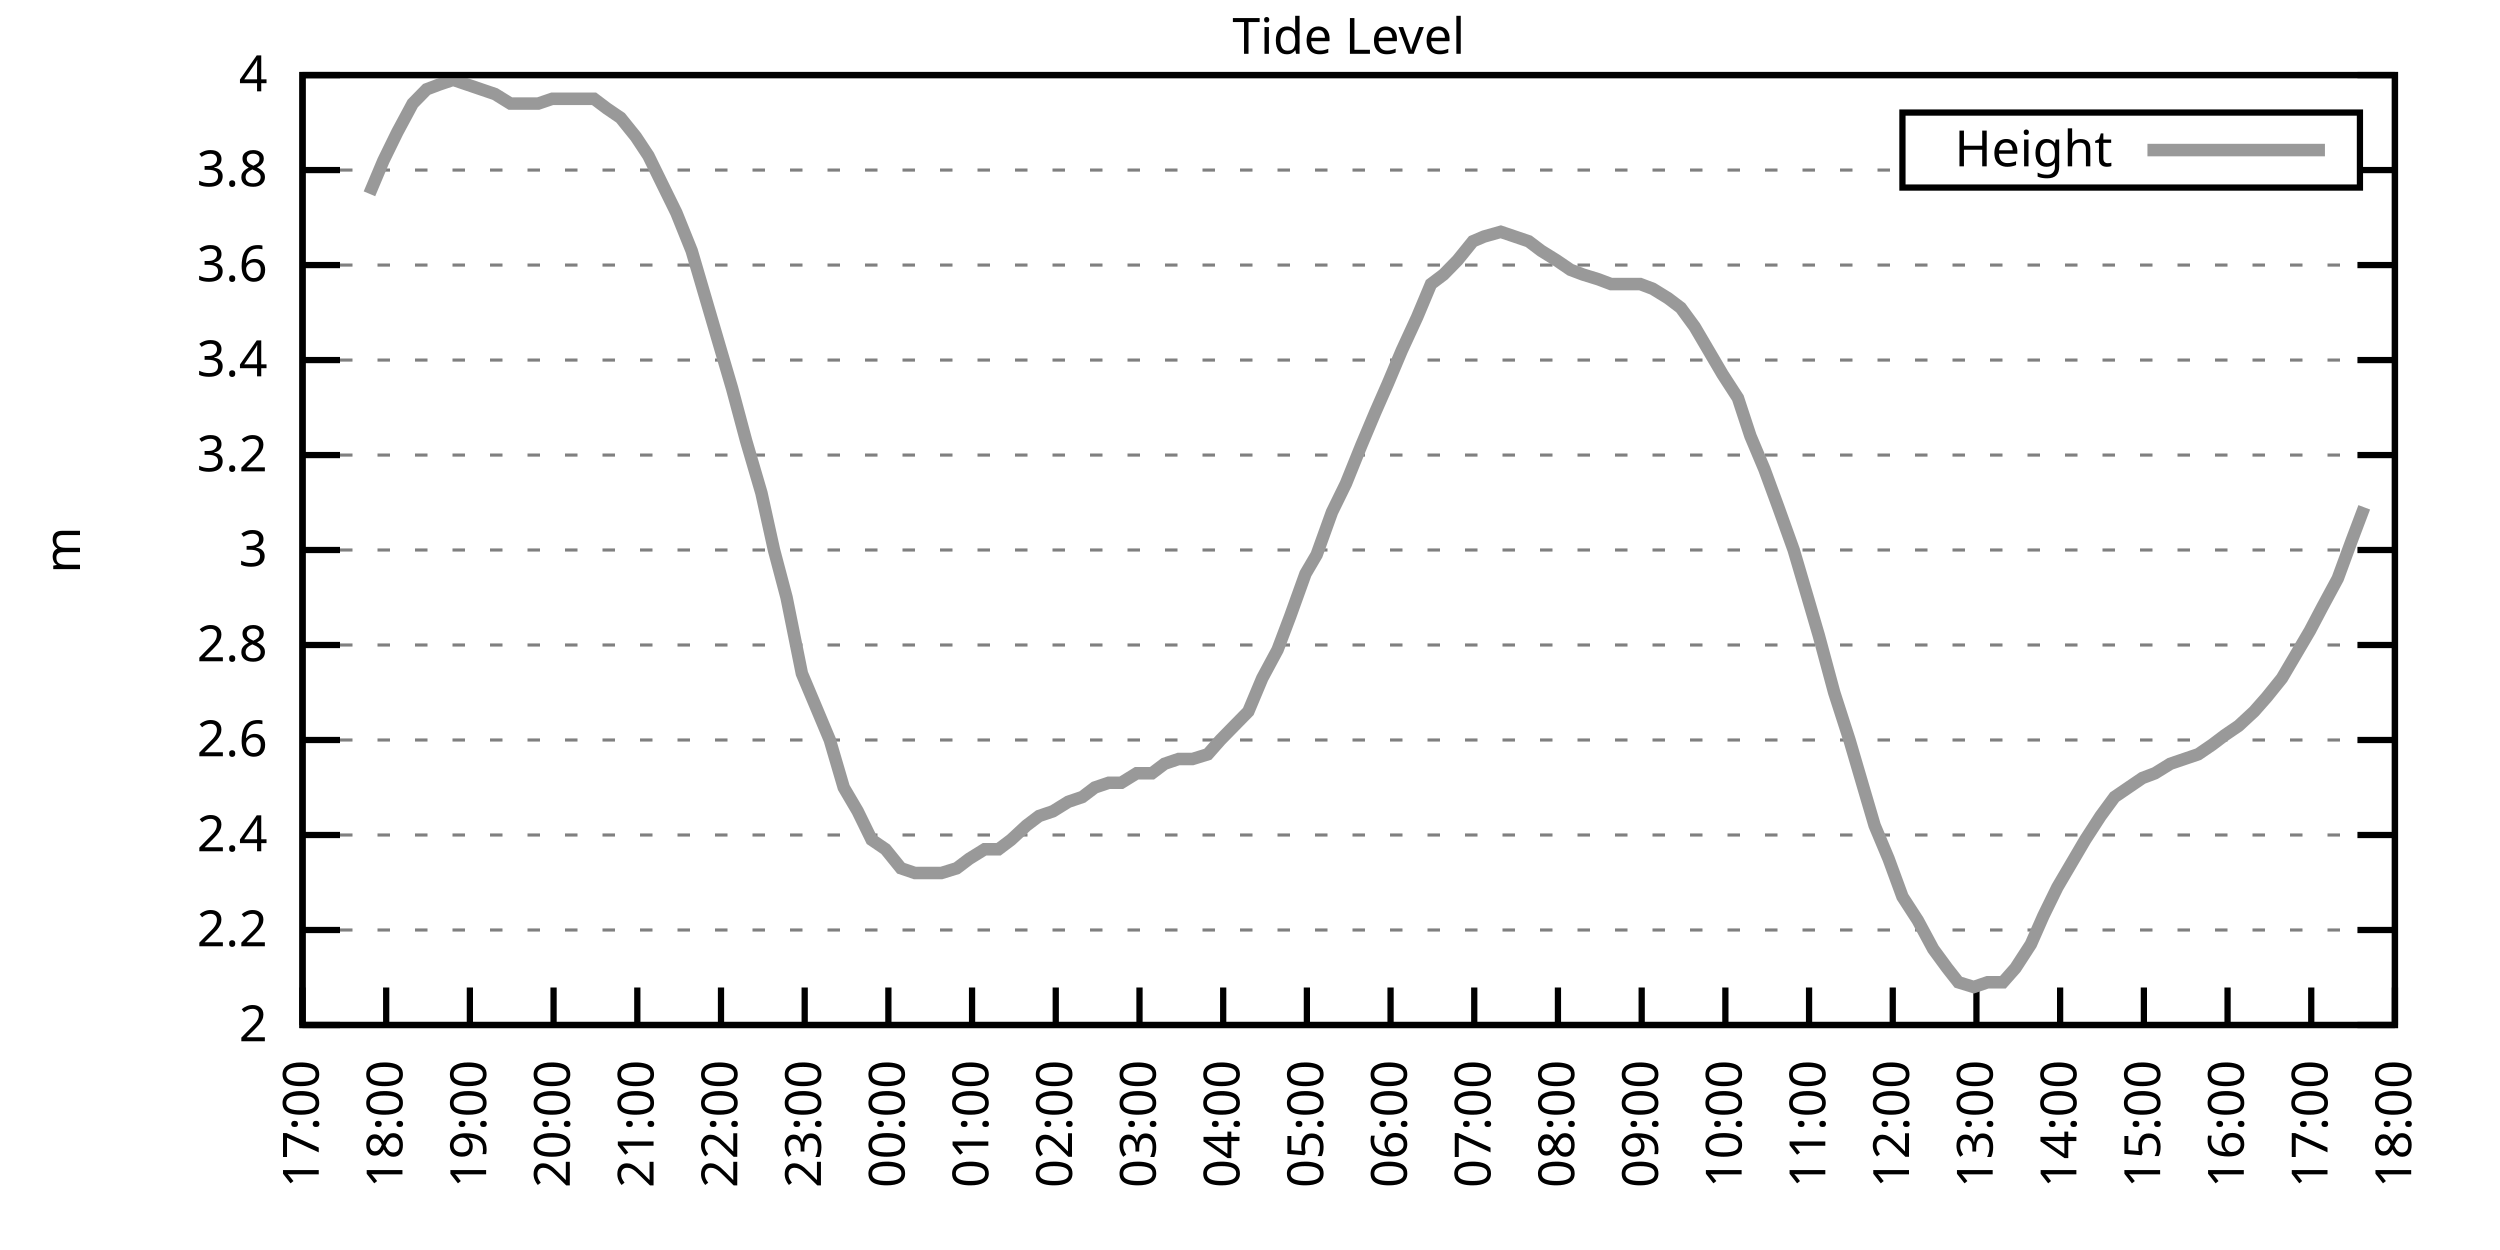
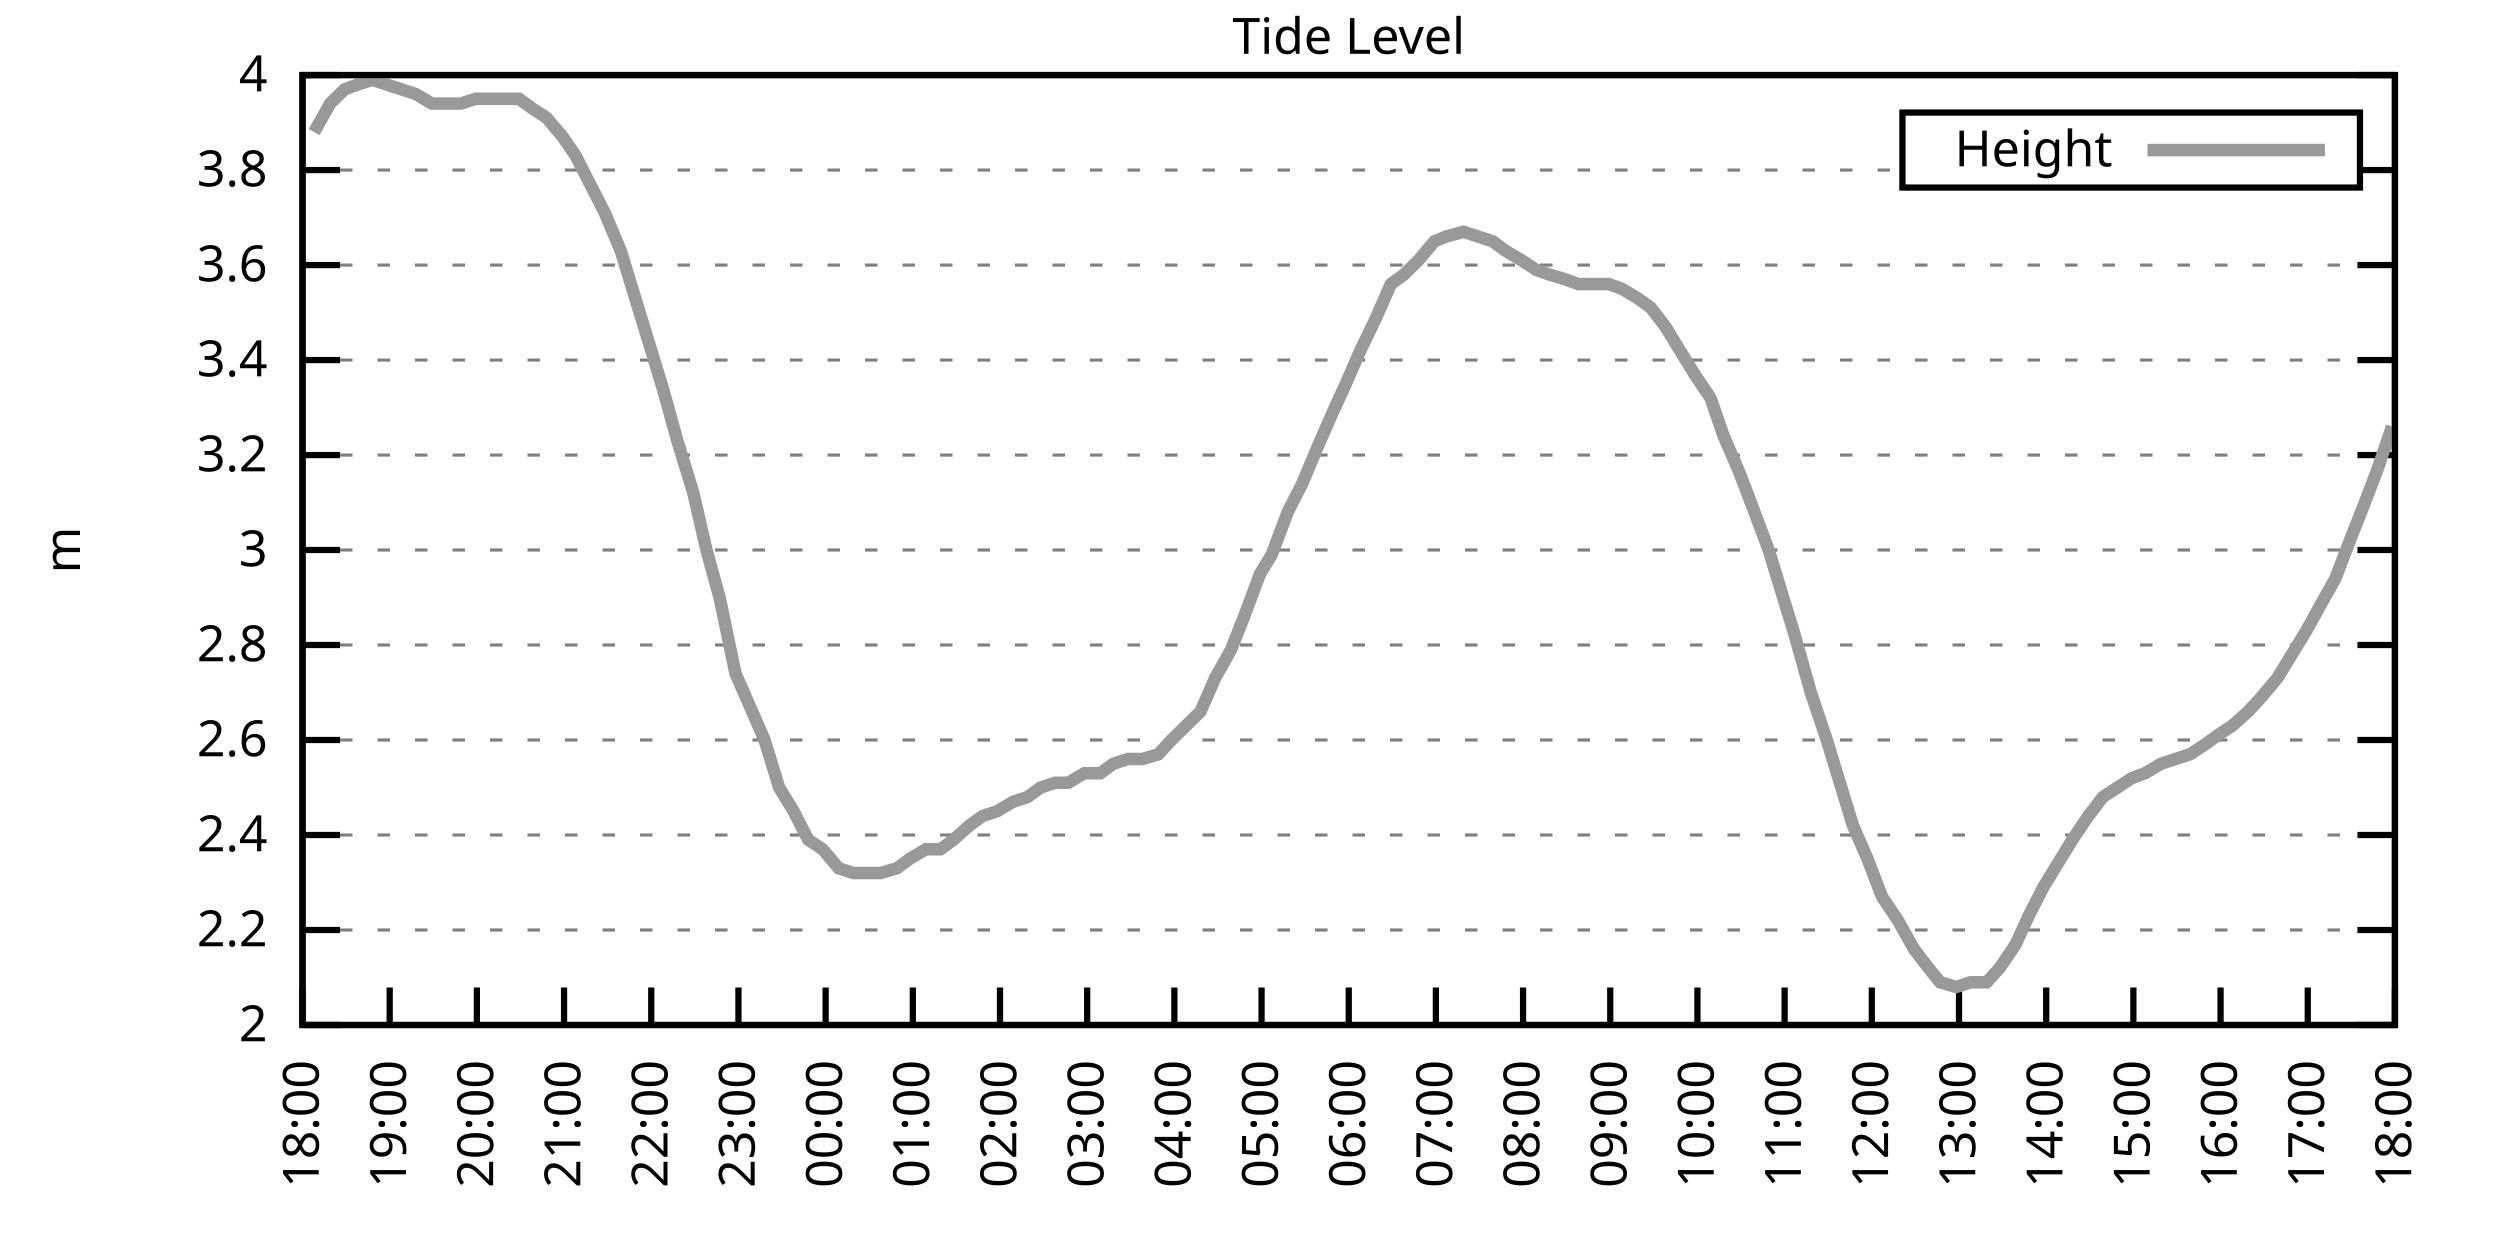
<svg xmlns="http://www.w3.org/2000/svg" xmlns:xlink="http://www.w3.org/1999/xlink" width="400" height="200" viewBox="0 0 400 200">
  <g id="gnuplot_canvas">
    <rect x="0" y="0" width="400" height="200" fill="none" />
    <defs>
      <circle id="gpDot" r="0.5" stroke-width="0.5" stroke="currentColor" />
      <path id="gpPt0" stroke-width="0.333" stroke="currentColor" d="M-1,0 h2 M0,-1 v2" />
      <path id="gpPt1" stroke-width="0.333" stroke="currentColor" d="M-1,-1 L1,1 M1,-1 L-1,1" />
      <path id="gpPt2" stroke-width="0.333" stroke="currentColor" d="M-1,0 L1,0 M0,-1 L0,1 M-1,-1 L1,1 M-1,1 L1,-1" />
      <rect id="gpPt3" stroke-width="0.333" stroke="currentColor" x="-1" y="-1" width="2" height="2" />
      <rect id="gpPt4" stroke-width="0.333" stroke="currentColor" fill="currentColor" x="-1" y="-1" width="2" height="2" />
      <circle id="gpPt5" stroke-width="0.333" stroke="currentColor" cx="0" cy="0" r="1" />
      <use xlink:href="#gpPt5" id="gpPt6" fill="currentColor" stroke="none" />
      <path id="gpPt7" stroke-width="0.333" stroke="currentColor" d="M0,-1.33 L-1.33,0.67 L1.33,0.67 z" />
      <use xlink:href="#gpPt7" id="gpPt8" fill="currentColor" stroke="none" />
      <use xlink:href="#gpPt7" id="gpPt9" stroke="currentColor" transform="rotate(180)" />
      <use xlink:href="#gpPt9" id="gpPt10" fill="currentColor" stroke="none" />
      <use xlink:href="#gpPt3" id="gpPt11" stroke="currentColor" transform="rotate(45)" />
      <use xlink:href="#gpPt11" id="gpPt12" fill="currentColor" stroke="none" />
      <path id="gpPt13" stroke-width="0.333" stroke="currentColor" d="M0,1.330 L1.265,0.411 L0.782,-1.067 L-0.782,-1.076 L-1.265,0.411 z" />
      <use xlink:href="#gpPt13" id="gpPt14" fill="currentColor" stroke="none" />
      <filter id="textbox" filterUnits="objectBoundingBox" x="0" y="0" height="1" width="1">
        <feFlood flood-color="white" flood-opacity="1" result="bgnd" />
        <feComposite in="SourceGraphic" in2="bgnd" operator="atop" />
      </filter>
      <filter id="greybox" filterUnits="objectBoundingBox" x="0" y="0" height="1" width="1">
        <feFlood flood-color="lightgrey" flood-opacity="1" result="grey" />
        <feComposite in="SourceGraphic" in2="grey" operator="atop" />
      </filter>
    </defs>
    <g fill="none" color="white" stroke="currentColor" stroke-width="1.00" stroke-linecap="butt" stroke-linejoin="miter">
</g>
    <g fill="none" color="black" stroke="currentColor" stroke-width="1.00" stroke-linecap="butt" stroke-linejoin="miter">
      <g stroke="none" shape-rendering="crispEdges">
        <polygon fill="rgb(255, 255, 255)" points="48.40,164.00 383.18,164.00 383.18,12.02 48.40,12.02 " />
      </g>
    </g>
    <g fill="none" color="black" stroke="currentColor" stroke-width="1.00" stroke-linecap="butt" stroke-linejoin="miter">
</g>
    <g fill="none" color="black" stroke="black" stroke-width="0.50" stroke-linecap="butt" stroke-linejoin="miter">
</g>
    <g fill="none" color="gray" stroke="currentColor" stroke-width="0.50" stroke-linecap="butt" stroke-linejoin="miter">
      <path stroke="gray" stroke-dasharray="2,4" class="gridline" d="M48.40,164.00 L383.19,164.00  " />
    </g>
    <g fill="none" color="gray" stroke="gray" stroke-width="1.00" stroke-linecap="butt" stroke-linejoin="miter">
</g>
    <g fill="none" color="black" stroke="currentColor" stroke-width="1.00" stroke-linecap="butt" stroke-linejoin="miter">
      <path stroke="black" d="M48.40,164.00 L54.40,164.00 M383.19,164.00 L377.19,164.00  " />
      <g transform="translate(42.80,166.60)" stroke="none" fill="black" font-family="Sans" font-size="8.00" text-anchor="end">
        <text>
          <tspan font-family="Sans"> 2</tspan>
        </text>
      </g>
    </g>
    <g fill="none" color="black" stroke="currentColor" stroke-width="1.00" stroke-linecap="butt" stroke-linejoin="miter">
</g>
    <g fill="none" color="black" stroke="black" stroke-width="0.50" stroke-linecap="butt" stroke-linejoin="miter">
</g>
    <g fill="none" color="gray" stroke="currentColor" stroke-width="0.50" stroke-linecap="butt" stroke-linejoin="miter">
      <path stroke="gray" stroke-dasharray="2,4" class="gridline" d="M48.40,148.80 L383.19,148.80  " />
    </g>
    <g fill="none" color="gray" stroke="gray" stroke-width="1.00" stroke-linecap="butt" stroke-linejoin="miter">
</g>
    <g fill="none" color="black" stroke="currentColor" stroke-width="1.00" stroke-linecap="butt" stroke-linejoin="miter">
      <path stroke="black" d="M48.40,148.80 L54.40,148.80 M383.19,148.80 L377.19,148.80  " />
      <g transform="translate(42.80,151.40)" stroke="none" fill="black" font-family="Sans" font-size="8.00" text-anchor="end">
        <text>
          <tspan font-family="Sans"> 2.2</tspan>
        </text>
      </g>
    </g>
    <g fill="none" color="black" stroke="currentColor" stroke-width="1.00" stroke-linecap="butt" stroke-linejoin="miter">
</g>
    <g fill="none" color="black" stroke="black" stroke-width="0.50" stroke-linecap="butt" stroke-linejoin="miter">
</g>
    <g fill="none" color="gray" stroke="currentColor" stroke-width="0.50" stroke-linecap="butt" stroke-linejoin="miter">
      <path stroke="gray" stroke-dasharray="2,4" class="gridline" d="M48.40,133.60 L383.19,133.60  " />
    </g>
    <g fill="none" color="gray" stroke="gray" stroke-width="1.00" stroke-linecap="butt" stroke-linejoin="miter">
</g>
    <g fill="none" color="black" stroke="currentColor" stroke-width="1.00" stroke-linecap="butt" stroke-linejoin="miter">
      <path stroke="black" d="M48.40,133.60 L54.40,133.60 M383.19,133.60 L377.19,133.60  " />
      <g transform="translate(42.80,136.20)" stroke="none" fill="black" font-family="Sans" font-size="8.00" text-anchor="end">
        <text>
          <tspan font-family="Sans"> 2.4</tspan>
        </text>
      </g>
    </g>
    <g fill="none" color="black" stroke="currentColor" stroke-width="1.00" stroke-linecap="butt" stroke-linejoin="miter">
</g>
    <g fill="none" color="black" stroke="black" stroke-width="0.50" stroke-linecap="butt" stroke-linejoin="miter">
</g>
    <g fill="none" color="gray" stroke="currentColor" stroke-width="0.50" stroke-linecap="butt" stroke-linejoin="miter">
      <path stroke="gray" stroke-dasharray="2,4" class="gridline" d="M48.40,118.40 L383.19,118.40  " />
    </g>
    <g fill="none" color="gray" stroke="gray" stroke-width="1.00" stroke-linecap="butt" stroke-linejoin="miter">
</g>
    <g fill="none" color="black" stroke="currentColor" stroke-width="1.00" stroke-linecap="butt" stroke-linejoin="miter">
      <path stroke="black" d="M48.40,118.40 L54.40,118.40 M383.19,118.40 L377.19,118.40  " />
      <g transform="translate(42.80,121.00)" stroke="none" fill="black" font-family="Sans" font-size="8.00" text-anchor="end">
        <text>
          <tspan font-family="Sans"> 2.6</tspan>
        </text>
      </g>
    </g>
    <g fill="none" color="black" stroke="currentColor" stroke-width="1.00" stroke-linecap="butt" stroke-linejoin="miter">
</g>
    <g fill="none" color="black" stroke="black" stroke-width="0.50" stroke-linecap="butt" stroke-linejoin="miter">
</g>
    <g fill="none" color="gray" stroke="currentColor" stroke-width="0.50" stroke-linecap="butt" stroke-linejoin="miter">
      <path stroke="gray" stroke-dasharray="2,4" class="gridline" d="M48.40,103.20 L383.19,103.20  " />
    </g>
    <g fill="none" color="gray" stroke="gray" stroke-width="1.00" stroke-linecap="butt" stroke-linejoin="miter">
</g>
    <g fill="none" color="black" stroke="currentColor" stroke-width="1.00" stroke-linecap="butt" stroke-linejoin="miter">
      <path stroke="black" d="M48.40,103.20 L54.40,103.20 M383.19,103.20 L377.19,103.20  " />
      <g transform="translate(42.80,105.80)" stroke="none" fill="black" font-family="Sans" font-size="8.00" text-anchor="end">
        <text>
          <tspan font-family="Sans"> 2.8</tspan>
        </text>
      </g>
    </g>
    <g fill="none" color="black" stroke="currentColor" stroke-width="1.00" stroke-linecap="butt" stroke-linejoin="miter">
</g>
    <g fill="none" color="black" stroke="black" stroke-width="0.50" stroke-linecap="butt" stroke-linejoin="miter">
</g>
    <g fill="none" color="gray" stroke="currentColor" stroke-width="0.50" stroke-linecap="butt" stroke-linejoin="miter">
      <path stroke="gray" stroke-dasharray="2,4" class="gridline" d="M48.40,88.00 L383.19,88.00  " />
    </g>
    <g fill="none" color="gray" stroke="gray" stroke-width="1.00" stroke-linecap="butt" stroke-linejoin="miter">
</g>
    <g fill="none" color="black" stroke="currentColor" stroke-width="1.00" stroke-linecap="butt" stroke-linejoin="miter">
      <path stroke="black" d="M48.40,88.00 L54.40,88.00 M383.19,88.00 L377.19,88.00  " />
      <g transform="translate(42.80,90.60)" stroke="none" fill="black" font-family="Sans" font-size="8.00" text-anchor="end">
        <text>
          <tspan font-family="Sans"> 3</tspan>
        </text>
      </g>
    </g>
    <g fill="none" color="black" stroke="currentColor" stroke-width="1.00" stroke-linecap="butt" stroke-linejoin="miter">
</g>
    <g fill="none" color="black" stroke="black" stroke-width="0.50" stroke-linecap="butt" stroke-linejoin="miter">
</g>
    <g fill="none" color="gray" stroke="currentColor" stroke-width="0.50" stroke-linecap="butt" stroke-linejoin="miter">
      <path stroke="gray" stroke-dasharray="2,4" class="gridline" d="M48.40,72.81 L383.19,72.81  " />
    </g>
    <g fill="none" color="gray" stroke="gray" stroke-width="1.00" stroke-linecap="butt" stroke-linejoin="miter">
</g>
    <g fill="none" color="black" stroke="currentColor" stroke-width="1.00" stroke-linecap="butt" stroke-linejoin="miter">
      <path stroke="black" d="M48.40,72.81 L54.40,72.81 M383.19,72.81 L377.19,72.81  " />
      <g transform="translate(42.80,75.41)" stroke="none" fill="black" font-family="Sans" font-size="8.00" text-anchor="end">
        <text>
          <tspan font-family="Sans"> 3.2</tspan>
        </text>
      </g>
    </g>
    <g fill="none" color="black" stroke="currentColor" stroke-width="1.00" stroke-linecap="butt" stroke-linejoin="miter">
</g>
    <g fill="none" color="black" stroke="black" stroke-width="0.50" stroke-linecap="butt" stroke-linejoin="miter">
</g>
    <g fill="none" color="gray" stroke="currentColor" stroke-width="0.50" stroke-linecap="butt" stroke-linejoin="miter">
      <path stroke="gray" stroke-dasharray="2,4" class="gridline" d="M48.40,57.61 L383.19,57.61  " />
    </g>
    <g fill="none" color="gray" stroke="gray" stroke-width="1.00" stroke-linecap="butt" stroke-linejoin="miter">
</g>
    <g fill="none" color="black" stroke="currentColor" stroke-width="1.00" stroke-linecap="butt" stroke-linejoin="miter">
      <path stroke="black" d="M48.40,57.61 L54.40,57.61 M383.19,57.61 L377.19,57.61  " />
      <g transform="translate(42.80,60.21)" stroke="none" fill="black" font-family="Sans" font-size="8.00" text-anchor="end">
        <text>
          <tspan font-family="Sans"> 3.4</tspan>
        </text>
      </g>
    </g>
    <g fill="none" color="black" stroke="currentColor" stroke-width="1.00" stroke-linecap="butt" stroke-linejoin="miter">
</g>
    <g fill="none" color="black" stroke="black" stroke-width="0.50" stroke-linecap="butt" stroke-linejoin="miter">
</g>
    <g fill="none" color="gray" stroke="currentColor" stroke-width="0.50" stroke-linecap="butt" stroke-linejoin="miter">
      <path stroke="gray" stroke-dasharray="2,4" class="gridline" d="M48.40,42.41 L383.19,42.41  " />
    </g>
    <g fill="none" color="gray" stroke="gray" stroke-width="1.00" stroke-linecap="butt" stroke-linejoin="miter">
</g>
    <g fill="none" color="black" stroke="currentColor" stroke-width="1.00" stroke-linecap="butt" stroke-linejoin="miter">
      <path stroke="black" d="M48.40,42.41 L54.40,42.41 M383.19,42.41 L377.19,42.41  " />
      <g transform="translate(42.80,45.01)" stroke="none" fill="black" font-family="Sans" font-size="8.00" text-anchor="end">
        <text>
          <tspan font-family="Sans"> 3.6</tspan>
        </text>
      </g>
    </g>
    <g fill="none" color="black" stroke="currentColor" stroke-width="1.00" stroke-linecap="butt" stroke-linejoin="miter">
</g>
    <g fill="none" color="black" stroke="black" stroke-width="0.50" stroke-linecap="butt" stroke-linejoin="miter">
</g>
    <g fill="none" color="gray" stroke="currentColor" stroke-width="0.50" stroke-linecap="butt" stroke-linejoin="miter">
      <path stroke="gray" stroke-dasharray="2,4" class="gridline" d="M48.40,27.21 L304.39,27.21 M377.59,27.21 L383.19,27.21  " />
    </g>
    <g fill="none" color="gray" stroke="gray" stroke-width="1.00" stroke-linecap="butt" stroke-linejoin="miter">
</g>
    <g fill="none" color="black" stroke="currentColor" stroke-width="1.00" stroke-linecap="butt" stroke-linejoin="miter">
      <path stroke="black" d="M48.40,27.21 L54.40,27.21 M383.19,27.21 L377.19,27.21  " />
      <g transform="translate(42.80,29.81)" stroke="none" fill="black" font-family="Sans" font-size="8.00" text-anchor="end">
        <text>
          <tspan font-family="Sans"> 3.8</tspan>
        </text>
      </g>
    </g>
    <g fill="none" color="black" stroke="currentColor" stroke-width="1.00" stroke-linecap="butt" stroke-linejoin="miter">
</g>
    <g fill="none" color="black" stroke="black" stroke-width="0.50" stroke-linecap="butt" stroke-linejoin="miter">
</g>
    <g fill="none" color="gray" stroke="currentColor" stroke-width="0.50" stroke-linecap="butt" stroke-linejoin="miter">
      <path stroke="gray" stroke-dasharray="2,4" class="gridline" d="M48.40,12.01 L383.19,12.01  " />
    </g>
    <g fill="none" color="gray" stroke="gray" stroke-width="1.00" stroke-linecap="butt" stroke-linejoin="miter">
</g>
    <g fill="none" color="black" stroke="currentColor" stroke-width="1.00" stroke-linecap="butt" stroke-linejoin="miter">
      <path stroke="black" d="M48.40,12.01 L54.40,12.01 M383.19,12.01 L377.19,12.01  " />
      <g transform="translate(42.80,14.61)" stroke="none" fill="black" font-family="Sans" font-size="8.00" text-anchor="end">
        <text>
          <tspan font-family="Sans"> 4</tspan>
        </text>
      </g>
    </g>
    <g fill="none" color="black" stroke="currentColor" stroke-width="1.00" stroke-linecap="butt" stroke-linejoin="miter">
      <path stroke="black" d="M48.40,164.00 L48.40,158.00  " />
      <g transform="translate(51.00,169.60) rotate(270.00)" stroke="none" fill="black" font-family="Sans" font-size="8.00" text-anchor="end">
        <text>
-           <tspan font-family="Sans">17:00</tspan>
-         </text>
-       </g>
-     </g>
-     <g fill="none" color="black" stroke="currentColor" stroke-width="1.00" stroke-linecap="butt" stroke-linejoin="miter">
-       <path stroke="black" d="M61.79,164.00 L61.79,158.00  " />
-       <g transform="translate(64.39,169.60) rotate(270.00)" stroke="none" fill="black" font-family="Sans" font-size="8.00" text-anchor="end">
-         <text>
          <tspan font-family="Sans">18:00</tspan>
        </text>
      </g>
    </g>
    <g fill="none" color="black" stroke="currentColor" stroke-width="1.00" stroke-linecap="butt" stroke-linejoin="miter">
-       <path stroke="black" d="M75.18,164.00 L75.18,158.00  " />
-       <g transform="translate(77.78,169.60) rotate(270.00)" stroke="none" fill="black" font-family="Sans" font-size="8.00" text-anchor="end">
+       <path stroke="black" d="M62.35,164.00 L62.35,158.00  " />
+       <g transform="translate(64.95,169.60) rotate(270.00)" stroke="none" fill="black" font-family="Sans" font-size="8.00" text-anchor="end">
        <text>
          <tspan font-family="Sans">19:00</tspan>
        </text>
      </g>
    </g>
    <g fill="none" color="black" stroke="currentColor" stroke-width="1.00" stroke-linecap="butt" stroke-linejoin="miter">
-       <path stroke="black" d="M88.57,164.00 L88.57,158.00  " />
-       <g transform="translate(91.17,169.60) rotate(270.00)" stroke="none" fill="black" font-family="Sans" font-size="8.00" text-anchor="end">
+       <path stroke="black" d="M76.30,164.00 L76.30,158.00  " />
+       <g transform="translate(78.90,169.60) rotate(270.00)" stroke="none" fill="black" font-family="Sans" font-size="8.00" text-anchor="end">
        <text>
          <tspan font-family="Sans">20:00</tspan>
        </text>
      </g>
    </g>
    <g fill="none" color="black" stroke="currentColor" stroke-width="1.00" stroke-linecap="butt" stroke-linejoin="miter">
-       <path stroke="black" d="M101.97,164.00 L101.97,158.00  " />
-       <g transform="translate(104.57,169.60) rotate(270.00)" stroke="none" fill="black" font-family="Sans" font-size="8.00" text-anchor="end">
+       <path stroke="black" d="M90.25,164.00 L90.25,158.00  " />
+       <g transform="translate(92.85,169.60) rotate(270.00)" stroke="none" fill="black" font-family="Sans" font-size="8.00" text-anchor="end">
        <text>
          <tspan font-family="Sans">21:00</tspan>
        </text>
      </g>
    </g>
    <g fill="none" color="black" stroke="currentColor" stroke-width="1.00" stroke-linecap="butt" stroke-linejoin="miter">
-       <path stroke="black" d="M115.36,164.00 L115.36,158.00  " />
-       <g transform="translate(117.96,169.60) rotate(270.00)" stroke="none" fill="black" font-family="Sans" font-size="8.00" text-anchor="end">
+       <path stroke="black" d="M104.20,164.00 L104.20,158.00  " />
+       <g transform="translate(106.80,169.60) rotate(270.00)" stroke="none" fill="black" font-family="Sans" font-size="8.00" text-anchor="end">
        <text>
          <tspan font-family="Sans">22:00</tspan>
        </text>
      </g>
    </g>
    <g fill="none" color="black" stroke="currentColor" stroke-width="1.00" stroke-linecap="butt" stroke-linejoin="miter">
-       <path stroke="black" d="M128.75,164.00 L128.75,158.00  " />
-       <g transform="translate(131.35,169.60) rotate(270.00)" stroke="none" fill="black" font-family="Sans" font-size="8.00" text-anchor="end">
+       <path stroke="black" d="M118.15,164.00 L118.15,158.00  " />
+       <g transform="translate(120.75,169.60) rotate(270.00)" stroke="none" fill="black" font-family="Sans" font-size="8.00" text-anchor="end">
        <text>
          <tspan font-family="Sans">23:00</tspan>
        </text>
      </g>
    </g>
    <g fill="none" color="black" stroke="currentColor" stroke-width="1.00" stroke-linecap="butt" stroke-linejoin="miter">
-       <path stroke="black" d="M142.14,164.00 L142.14,158.00  " />
-       <g transform="translate(144.74,169.60) rotate(270.00)" stroke="none" fill="black" font-family="Sans" font-size="8.00" text-anchor="end">
+       <path stroke="black" d="M132.10,164.00 L132.10,158.00  " />
+       <g transform="translate(134.70,169.60) rotate(270.00)" stroke="none" fill="black" font-family="Sans" font-size="8.00" text-anchor="end">
        <text>
          <tspan font-family="Sans">00:00</tspan>
        </text>
      </g>
    </g>
    <g fill="none" color="black" stroke="currentColor" stroke-width="1.00" stroke-linecap="butt" stroke-linejoin="miter">
-       <path stroke="black" d="M155.53,164.00 L155.53,158.00  " />
-       <g transform="translate(158.13,169.60) rotate(270.00)" stroke="none" fill="black" font-family="Sans" font-size="8.00" text-anchor="end">
+       <path stroke="black" d="M146.05,164.00 L146.05,158.00  " />
+       <g transform="translate(148.65,169.60) rotate(270.00)" stroke="none" fill="black" font-family="Sans" font-size="8.00" text-anchor="end">
        <text>
          <tspan font-family="Sans">01:00</tspan>
        </text>
      </g>
    </g>
    <g fill="none" color="black" stroke="currentColor" stroke-width="1.00" stroke-linecap="butt" stroke-linejoin="miter">
-       <path stroke="black" d="M168.92,164.00 L168.92,158.00  " />
-       <g transform="translate(171.52,169.60) rotate(270.00)" stroke="none" fill="black" font-family="Sans" font-size="8.00" text-anchor="end">
+       <path stroke="black" d="M160.00,164.00 L160.00,158.00  " />
+       <g transform="translate(162.60,169.60) rotate(270.00)" stroke="none" fill="black" font-family="Sans" font-size="8.00" text-anchor="end">
        <text>
          <tspan font-family="Sans">02:00</tspan>
        </text>
      </g>
    </g>
    <g fill="none" color="black" stroke="currentColor" stroke-width="1.00" stroke-linecap="butt" stroke-linejoin="miter">
-       <path stroke="black" d="M182.32,164.00 L182.32,158.00  " />
-       <g transform="translate(184.92,169.60) rotate(270.00)" stroke="none" fill="black" font-family="Sans" font-size="8.00" text-anchor="end">
+       <path stroke="black" d="M173.95,164.00 L173.95,158.00  " />
+       <g transform="translate(176.55,169.60) rotate(270.00)" stroke="none" fill="black" font-family="Sans" font-size="8.00" text-anchor="end">
        <text>
          <tspan font-family="Sans">03:00</tspan>
        </text>
      </g>
    </g>
    <g fill="none" color="black" stroke="currentColor" stroke-width="1.00" stroke-linecap="butt" stroke-linejoin="miter">
-       <path stroke="black" d="M195.71,164.00 L195.71,158.00  " />
-       <g transform="translate(198.31,169.60) rotate(270.00)" stroke="none" fill="black" font-family="Sans" font-size="8.00" text-anchor="end">
+       <path stroke="black" d="M187.90,164.00 L187.90,158.00  " />
+       <g transform="translate(190.50,169.60) rotate(270.00)" stroke="none" fill="black" font-family="Sans" font-size="8.00" text-anchor="end">
        <text>
          <tspan font-family="Sans">04:00</tspan>
        </text>
      </g>
    </g>
    <g fill="none" color="black" stroke="currentColor" stroke-width="1.00" stroke-linecap="butt" stroke-linejoin="miter">
-       <path stroke="black" d="M209.10,164.00 L209.10,158.00  " />
-       <g transform="translate(211.70,169.60) rotate(270.00)" stroke="none" fill="black" font-family="Sans" font-size="8.00" text-anchor="end">
+       <path stroke="black" d="M201.85,164.00 L201.85,158.00  " />
+       <g transform="translate(204.45,169.60) rotate(270.00)" stroke="none" fill="black" font-family="Sans" font-size="8.00" text-anchor="end">
        <text>
          <tspan font-family="Sans">05:00</tspan>
        </text>
      </g>
    </g>
    <g fill="none" color="black" stroke="currentColor" stroke-width="1.00" stroke-linecap="butt" stroke-linejoin="miter">
-       <path stroke="black" d="M222.49,164.00 L222.49,158.00  " />
-       <g transform="translate(225.09,169.60) rotate(270.00)" stroke="none" fill="black" font-family="Sans" font-size="8.00" text-anchor="end">
+       <path stroke="black" d="M215.80,164.00 L215.80,158.00  " />
+       <g transform="translate(218.40,169.60) rotate(270.00)" stroke="none" fill="black" font-family="Sans" font-size="8.00" text-anchor="end">
        <text>
          <tspan font-family="Sans">06:00</tspan>
        </text>
      </g>
    </g>
    <g fill="none" color="black" stroke="currentColor" stroke-width="1.00" stroke-linecap="butt" stroke-linejoin="miter">
-       <path stroke="black" d="M235.88,164.00 L235.88,158.00  " />
-       <g transform="translate(238.48,169.60) rotate(270.00)" stroke="none" fill="black" font-family="Sans" font-size="8.00" text-anchor="end">
+       <path stroke="black" d="M229.74,164.00 L229.74,158.00  " />
+       <g transform="translate(232.34,169.60) rotate(270.00)" stroke="none" fill="black" font-family="Sans" font-size="8.00" text-anchor="end">
        <text>
          <tspan font-family="Sans">07:00</tspan>
        </text>
      </g>
    </g>
    <g fill="none" color="black" stroke="currentColor" stroke-width="1.00" stroke-linecap="butt" stroke-linejoin="miter">
-       <path stroke="black" d="M249.27,164.00 L249.27,158.00  " />
-       <g transform="translate(251.87,169.60) rotate(270.00)" stroke="none" fill="black" font-family="Sans" font-size="8.00" text-anchor="end">
+       <path stroke="black" d="M243.69,164.00 L243.69,158.00  " />
+       <g transform="translate(246.29,169.60) rotate(270.00)" stroke="none" fill="black" font-family="Sans" font-size="8.00" text-anchor="end">
        <text>
          <tspan font-family="Sans">08:00</tspan>
        </text>
      </g>
    </g>
    <g fill="none" color="black" stroke="currentColor" stroke-width="1.00" stroke-linecap="butt" stroke-linejoin="miter">
-       <path stroke="black" d="M262.67,164.00 L262.67,158.00  " />
-       <g transform="translate(265.27,169.60) rotate(270.00)" stroke="none" fill="black" font-family="Sans" font-size="8.00" text-anchor="end">
+       <path stroke="black" d="M257.64,164.00 L257.64,158.00  " />
+       <g transform="translate(260.24,169.60) rotate(270.00)" stroke="none" fill="black" font-family="Sans" font-size="8.00" text-anchor="end">
        <text>
          <tspan font-family="Sans">09:00</tspan>
        </text>
      </g>
    </g>
    <g fill="none" color="black" stroke="currentColor" stroke-width="1.00" stroke-linecap="butt" stroke-linejoin="miter">
-       <path stroke="black" d="M276.06,164.00 L276.06,158.00  " />
-       <g transform="translate(278.66,169.60) rotate(270.00)" stroke="none" fill="black" font-family="Sans" font-size="8.00" text-anchor="end">
+       <path stroke="black" d="M271.59,164.00 L271.59,158.00  " />
+       <g transform="translate(274.19,169.60) rotate(270.00)" stroke="none" fill="black" font-family="Sans" font-size="8.00" text-anchor="end">
        <text>
          <tspan font-family="Sans">10:00</tspan>
        </text>
      </g>
    </g>
    <g fill="none" color="black" stroke="currentColor" stroke-width="1.00" stroke-linecap="butt" stroke-linejoin="miter">
-       <path stroke="black" d="M289.45,164.00 L289.45,158.00  " />
-       <g transform="translate(292.05,169.60) rotate(270.00)" stroke="none" fill="black" font-family="Sans" font-size="8.00" text-anchor="end">
+       <path stroke="black" d="M285.54,164.00 L285.54,158.00  " />
+       <g transform="translate(288.14,169.60) rotate(270.00)" stroke="none" fill="black" font-family="Sans" font-size="8.00" text-anchor="end">
        <text>
          <tspan font-family="Sans">11:00</tspan>
        </text>
      </g>
    </g>
    <g fill="none" color="black" stroke="currentColor" stroke-width="1.00" stroke-linecap="butt" stroke-linejoin="miter">
-       <path stroke="black" d="M302.84,164.00 L302.84,158.00  " />
-       <g transform="translate(305.44,169.60) rotate(270.00)" stroke="none" fill="black" font-family="Sans" font-size="8.00" text-anchor="end">
+       <path stroke="black" d="M299.49,164.00 L299.49,158.00  " />
+       <g transform="translate(302.09,169.60) rotate(270.00)" stroke="none" fill="black" font-family="Sans" font-size="8.00" text-anchor="end">
        <text>
          <tspan font-family="Sans">12:00</tspan>
        </text>
      </g>
    </g>
    <g fill="none" color="black" stroke="currentColor" stroke-width="1.00" stroke-linecap="butt" stroke-linejoin="miter">
-       <path stroke="black" d="M316.23,164.00 L316.23,158.00  " />
-       <g transform="translate(318.83,169.60) rotate(270.00)" stroke="none" fill="black" font-family="Sans" font-size="8.00" text-anchor="end">
+       <path stroke="black" d="M313.44,164.00 L313.44,158.00  " />
+       <g transform="translate(316.04,169.60) rotate(270.00)" stroke="none" fill="black" font-family="Sans" font-size="8.00" text-anchor="end">
        <text>
          <tspan font-family="Sans">13:00</tspan>
        </text>
      </g>
    </g>
    <g fill="none" color="black" stroke="currentColor" stroke-width="1.00" stroke-linecap="butt" stroke-linejoin="miter">
-       <path stroke="black" d="M329.62,164.00 L329.62,158.00  " />
-       <g transform="translate(332.22,169.60) rotate(270.00)" stroke="none" fill="black" font-family="Sans" font-size="8.00" text-anchor="end">
+       <path stroke="black" d="M327.39,164.00 L327.39,158.00  " />
+       <g transform="translate(329.99,169.60) rotate(270.00)" stroke="none" fill="black" font-family="Sans" font-size="8.00" text-anchor="end">
        <text>
          <tspan font-family="Sans">14:00</tspan>
        </text>
      </g>
    </g>
    <g fill="none" color="black" stroke="currentColor" stroke-width="1.00" stroke-linecap="butt" stroke-linejoin="miter">
-       <path stroke="black" d="M343.02,164.00 L343.02,158.00  " />
-       <g transform="translate(345.62,169.60) rotate(270.00)" stroke="none" fill="black" font-family="Sans" font-size="8.00" text-anchor="end">
+       <path stroke="black" d="M341.34,164.00 L341.34,158.00  " />
+       <g transform="translate(343.94,169.60) rotate(270.00)" stroke="none" fill="black" font-family="Sans" font-size="8.00" text-anchor="end">
        <text>
          <tspan font-family="Sans">15:00</tspan>
        </text>
      </g>
    </g>
    <g fill="none" color="black" stroke="currentColor" stroke-width="1.00" stroke-linecap="butt" stroke-linejoin="miter">
-       <path stroke="black" d="M356.41,164.00 L356.41,158.00  " />
-       <g transform="translate(359.01,169.60) rotate(270.00)" stroke="none" fill="black" font-family="Sans" font-size="8.00" text-anchor="end">
+       <path stroke="black" d="M355.29,164.00 L355.29,158.00  " />
+       <g transform="translate(357.89,169.60) rotate(270.00)" stroke="none" fill="black" font-family="Sans" font-size="8.00" text-anchor="end">
        <text>
          <tspan font-family="Sans">16:00</tspan>
        </text>
      </g>
    </g>
    <g fill="none" color="black" stroke="currentColor" stroke-width="1.00" stroke-linecap="butt" stroke-linejoin="miter">
-       <path stroke="black" d="M369.80,164.00 L369.80,158.00  " />
-       <g transform="translate(372.40,169.60) rotate(270.00)" stroke="none" fill="black" font-family="Sans" font-size="8.00" text-anchor="end">
+       <path stroke="black" d="M369.24,164.00 L369.24,158.00  " />
+       <g transform="translate(371.84,169.60) rotate(270.00)" stroke="none" fill="black" font-family="Sans" font-size="8.00" text-anchor="end">
        <text>
          <tspan font-family="Sans">17:00</tspan>
        </text>
      </g>
    </g>
    <g fill="none" color="black" stroke="currentColor" stroke-width="1.00" stroke-linecap="butt" stroke-linejoin="miter">
      <path stroke="black" d="M383.19,164.00 L383.19,158.00  " />
      <g transform="translate(385.79,169.60) rotate(270.00)" stroke="none" fill="black" font-family="Sans" font-size="8.00" text-anchor="end">
        <text>
          <tspan font-family="Sans">18:00</tspan>
        </text>
      </g>
    </g>
    <g fill="none" color="black" stroke="currentColor" stroke-width="1.00" stroke-linecap="butt" stroke-linejoin="miter">
</g>
    <g fill="none" color="black" stroke="currentColor" stroke-width="1.00" stroke-linecap="butt" stroke-linejoin="miter">
      <path stroke="black" d="M48.40,12.01 L48.40,164.00 L383.19,164.00 L383.19,12.01 L48.40,12.01 Z  " />
    </g>
    <g fill="none" color="black" stroke="currentColor" stroke-width="1.00" stroke-linecap="butt" stroke-linejoin="miter">
</g>
    <g fill="none" color="black" stroke="currentColor" stroke-width="1.00" stroke-linecap="butt" stroke-linejoin="miter">
      <path stroke="black" d="M304.39,30.01 L304.39,18.01 L377.59,18.01 L377.59,30.01 L304.39,30.01 Z  " />
    </g>
    <g id="Tide_level_plot_1">
      <g fill="none" color="white" stroke="black" stroke-width="2.00" stroke-linecap="butt" stroke-linejoin="miter">
</g>
      <g fill="none" color="black" stroke="currentColor" stroke-width="2.00" stroke-linecap="butt" stroke-linejoin="miter">
        <g transform="translate(337.99,26.61)" stroke="none" fill="black" font-family="Sans" font-size="8.00" text-anchor="end">
          <text>
            <tspan font-family="Sans">Height</tspan>
          </text>
        </g>
      </g>
      <g fill="none" color="black" stroke="currentColor" stroke-width="2.00" stroke-linecap="butt" stroke-linejoin="miter">
-         <path stroke="rgb(153, 153, 153)" d="M343.59,24.01 L371.99,24.01 M59.11,31.01 L61.35,25.69 L63.58,21.13 L66.03,16.57 L68.26,14.29 L70.27,13.53   L72.50,12.77 L74.74,13.53 L76.97,14.29 L79.20,15.05 L81.66,16.57 L83.66,16.57 L86.12,16.57 L88.35,15.81   L90.58,15.81 L92.59,15.81 L95.05,15.81 L97.06,17.33 L99.29,18.85 L101.74,21.89 L103.75,24.93 L105.98,29.49   L108.22,34.05 L110.67,40.13 L112.68,46.97 L115.13,55.33 L117.14,62.17 L119.38,70.53 L121.83,78.89 L123.84,88.00   L125.85,95.60 L128.30,107.76 L130.54,113.08 L132.77,118.40 L135.00,126.00 L137.23,129.80 L139.46,134.36 L141.69,135.88   L144.15,138.92 L146.38,139.68 L148.61,139.68 L150.62,139.68 L153.08,138.92 L155.09,137.40 L157.54,135.88 L159.77,135.88   L161.78,134.36 L164.24,132.08 L166.25,130.56 L168.48,129.80 L170.93,128.28 L173.17,127.52 L175.17,126.00 L177.41,125.24   L179.41,125.24 L181.87,123.72 L184.32,123.72 L186.33,122.20 L188.57,121.44 L190.80,121.44 L193.25,120.68 L195.26,118.40   L197.49,116.12 L199.73,113.84 L201.96,108.52 L204.41,103.96 L206.42,98.64 L208.88,91.80 L210.66,88.76 L213.12,81.93   L215.35,77.37 L217.80,71.29 L220.04,65.97 L222.04,61.41 L224.28,56.09 L226.73,50.77 L228.96,45.45 L230.97,43.93   L233.20,41.65 L235.66,38.61 L237.44,37.85 L240.12,37.09 L242.36,37.85 L244.59,38.61 L246.60,40.13 L249.05,41.65   L251.28,43.17 L253.29,43.93 L255.75,44.69 L257.76,45.45 L262.44,45.45 L264.45,46.21 L266.91,47.73 L268.92,49.25   L271.15,52.29 L273.38,56.09 L275.61,59.89 L278.07,63.69 L280.07,69.77 L282.31,75.09 L284.54,81.17 L286.99,88.00   L289.23,95.60 L291.01,101.68 L293.47,110.80 L295.92,118.40 L298.15,126.00 L299.94,132.08 L302.17,137.40 L304.40,143.48   L306.86,147.28 L309.31,151.84 L311.54,154.88 L313.33,157.16 L315.79,157.92 L318.02,157.16 L320.47,157.16 L322.48,154.88   L324.94,151.08 L326.95,146.52 L329.18,141.96 L331.41,138.16 L333.64,134.36 L336.10,130.56 L338.33,127.52 L340.56,126.00   L342.79,124.48 L344.80,123.72 L347.26,122.20 L349.49,121.44 L351.72,120.68 L353.95,119.16 L355.96,117.64 L358.19,116.12   L360.65,113.84 L362.66,111.56 L365.11,108.52 L369.58,100.92 L371.58,97.12 L374.04,92.56 L376.27,86.49 L378.28,81.17    " />
+         <path stroke="rgb(153, 153, 153)" d="M343.59,24.01 L371.99,24.01 M50.26,21.13 L52.82,16.57 L55.14,14.29 L57.23,13.53 L59.56,12.77 L61.88,13.53   L64.21,14.29 L66.53,15.05 L69.09,16.57 L71.18,16.57 L73.74,16.57 L76.07,15.81 L78.39,15.81 L80.48,15.81   L83.04,15.81 L85.13,17.33 L87.46,18.85 L90.02,21.89 L92.11,24.93 L94.43,29.49 L96.76,34.05 L99.32,40.13   L101.41,46.97 L103.97,55.33 L106.06,62.17 L108.38,70.53 L110.94,78.89 L113.03,88.00 L115.13,95.60 L117.68,107.76   L120.01,113.08 L122.33,118.40 L124.66,126.00 L126.98,129.80 L129.31,134.36 L131.63,135.88 L134.19,138.92 L136.51,139.68   L138.84,139.68 L140.93,139.68 L143.49,138.92 L145.58,137.40 L148.14,135.88 L150.46,135.88 L152.56,134.36 L155.11,132.08   L157.21,130.56 L159.53,129.80 L162.09,128.28 L164.41,127.52 L166.51,126.00 L168.83,125.24 L170.92,125.24 L173.48,123.72   L176.04,123.72 L178.13,122.20 L180.46,121.44 L182.78,121.44 L185.34,120.68 L187.43,118.40 L189.76,116.12 L192.08,113.84   L194.41,108.52 L196.96,103.96 L199.06,98.64 L201.61,91.80 L203.47,88.76 L206.03,81.93 L208.36,77.37 L210.91,71.29   L213.24,65.97 L215.33,61.41 L217.65,56.09 L220.21,50.77 L222.54,45.45 L224.63,43.93 L226.95,41.65 L229.51,38.61   L231.37,37.85 L234.16,37.09 L236.49,37.85 L238.81,38.61 L240.90,40.13 L243.46,41.65 L245.79,43.17 L247.88,43.93   L250.44,44.69 L252.53,45.45 L257.41,45.45 L259.50,46.21 L262.06,47.73 L264.15,49.25 L266.48,52.29 L268.80,56.09   L271.13,59.89 L273.69,63.69 L275.78,69.77 L278.10,75.09 L280.43,81.17 L282.99,88.00 L285.31,95.60 L287.17,101.68   L289.73,110.80 L292.29,118.40 L294.61,126.00 L296.47,132.08 L298.80,137.40 L301.12,143.48 L303.68,147.28 L306.23,151.84   L308.56,154.88 L310.42,157.16 L312.98,157.92 L315.30,157.16 L317.86,157.16 L319.95,154.88 L322.51,151.08 L324.60,146.52   L326.93,141.96 L329.25,138.16 L331.58,134.36 L334.13,130.56 L336.46,127.52 L338.78,126.00 L341.11,124.48 L343.20,123.72   L345.76,122.20 L348.08,121.44 L350.41,120.68 L352.73,119.16 L354.83,117.64 L357.15,116.12 L359.71,113.84 L361.80,111.56   L364.36,108.52 L369.01,100.92 L371.10,97.12 L373.66,92.56 L375.98,86.49 L378.08,81.17 L380.40,75.09 L382.73,68.25    " />
      </g>
    </g>
    <g fill="none" color="black" stroke="currentColor" stroke-width="2.00" stroke-linecap="butt" stroke-linejoin="miter">
</g>
    <g fill="none" color="black" stroke="black" stroke-width="1.00" stroke-linecap="butt" stroke-linejoin="miter">
</g>
    <g fill="none" color="black" stroke="currentColor" stroke-width="1.00" stroke-linecap="butt" stroke-linejoin="miter">
      <path stroke="black" d="M48.40,12.01 L48.40,164.00 L383.19,164.00 L383.19,12.01 L48.40,12.01 Z  " />
      <g transform="translate(12.80,88.01) rotate(270.00)" stroke="none" fill="black" font-family="Sans" font-size="8.00" text-anchor="middle">
        <text>
          <tspan font-family="Sans">m</tspan>
        </text>
      </g>
    </g>
    <g fill="none" color="black" stroke="currentColor" stroke-width="1.00" stroke-linecap="butt" stroke-linejoin="miter">
</g>
    <g fill="none" color="black" stroke="currentColor" stroke-width="1.00" stroke-linecap="butt" stroke-linejoin="miter">
      <g transform="translate(215.79,8.61)" stroke="none" fill="black" font-family="Sans" font-size="8.00" text-anchor="middle">
        <text>
          <tspan font-family="Sans">Tide Level</tspan>
        </text>
      </g>
    </g>
    <g fill="none" color="black" stroke="currentColor" stroke-width="1.00" stroke-linecap="butt" stroke-linejoin="miter">
</g>
  </g>
</svg>
